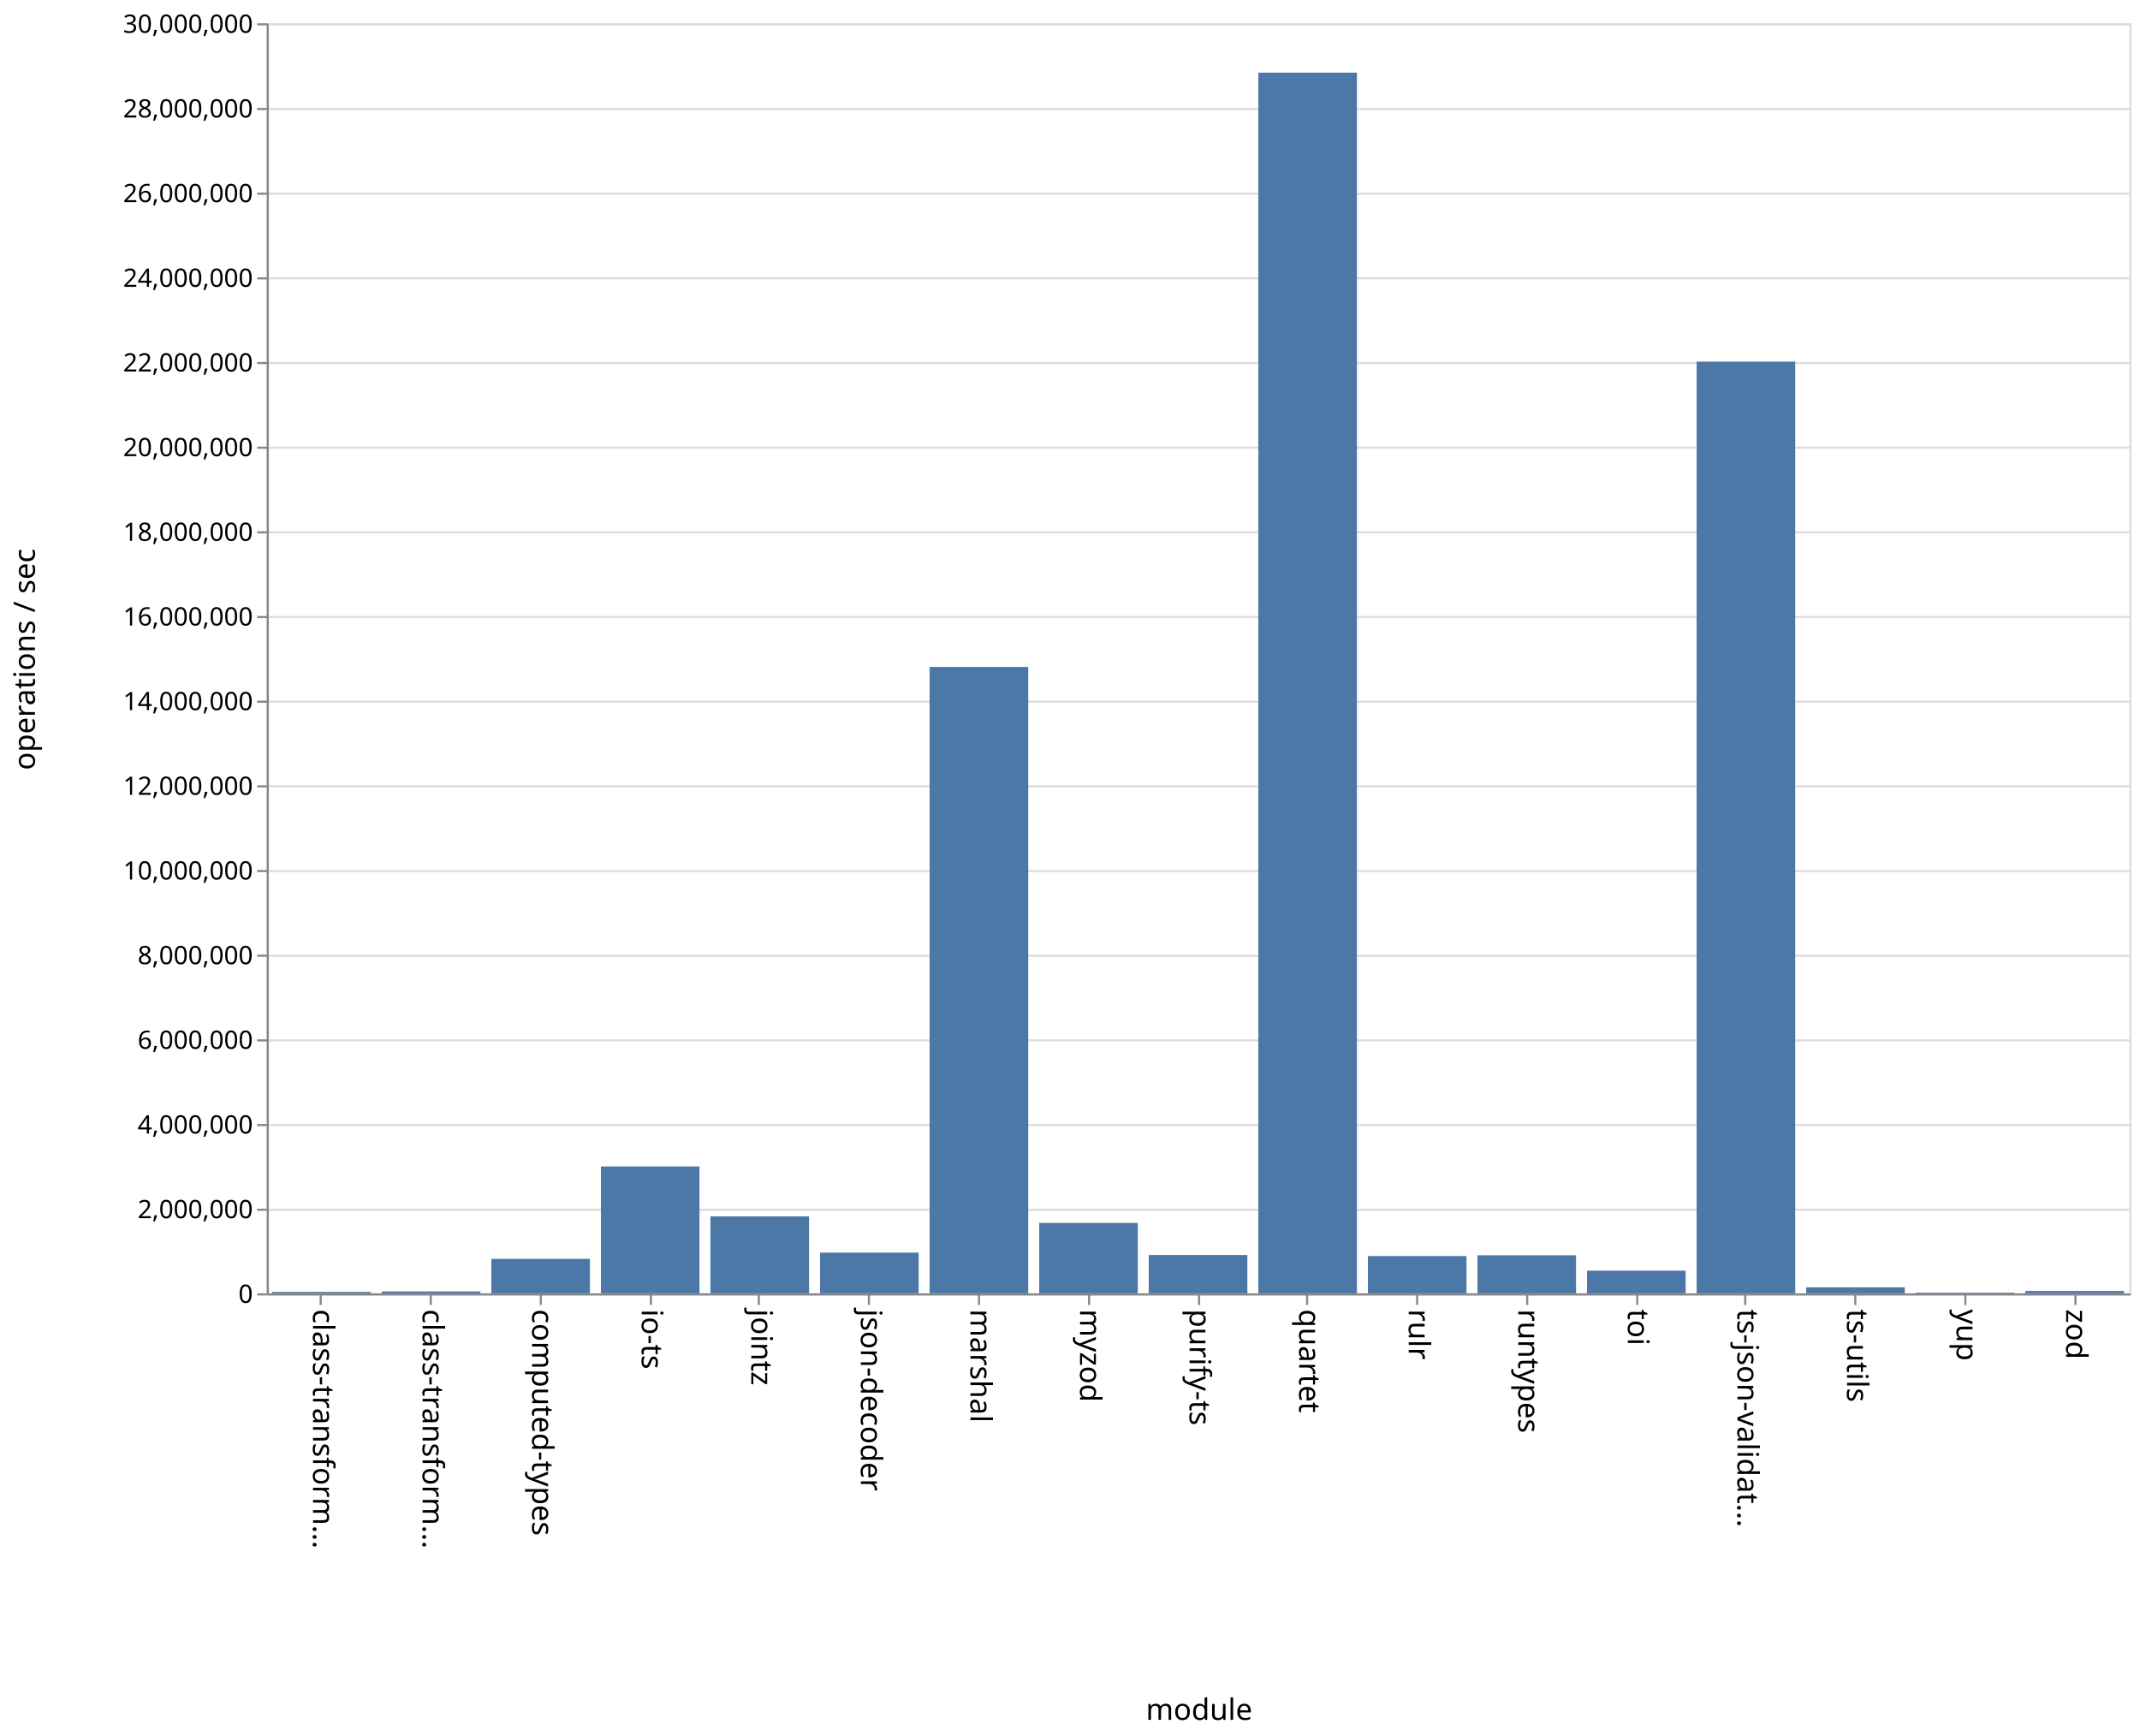
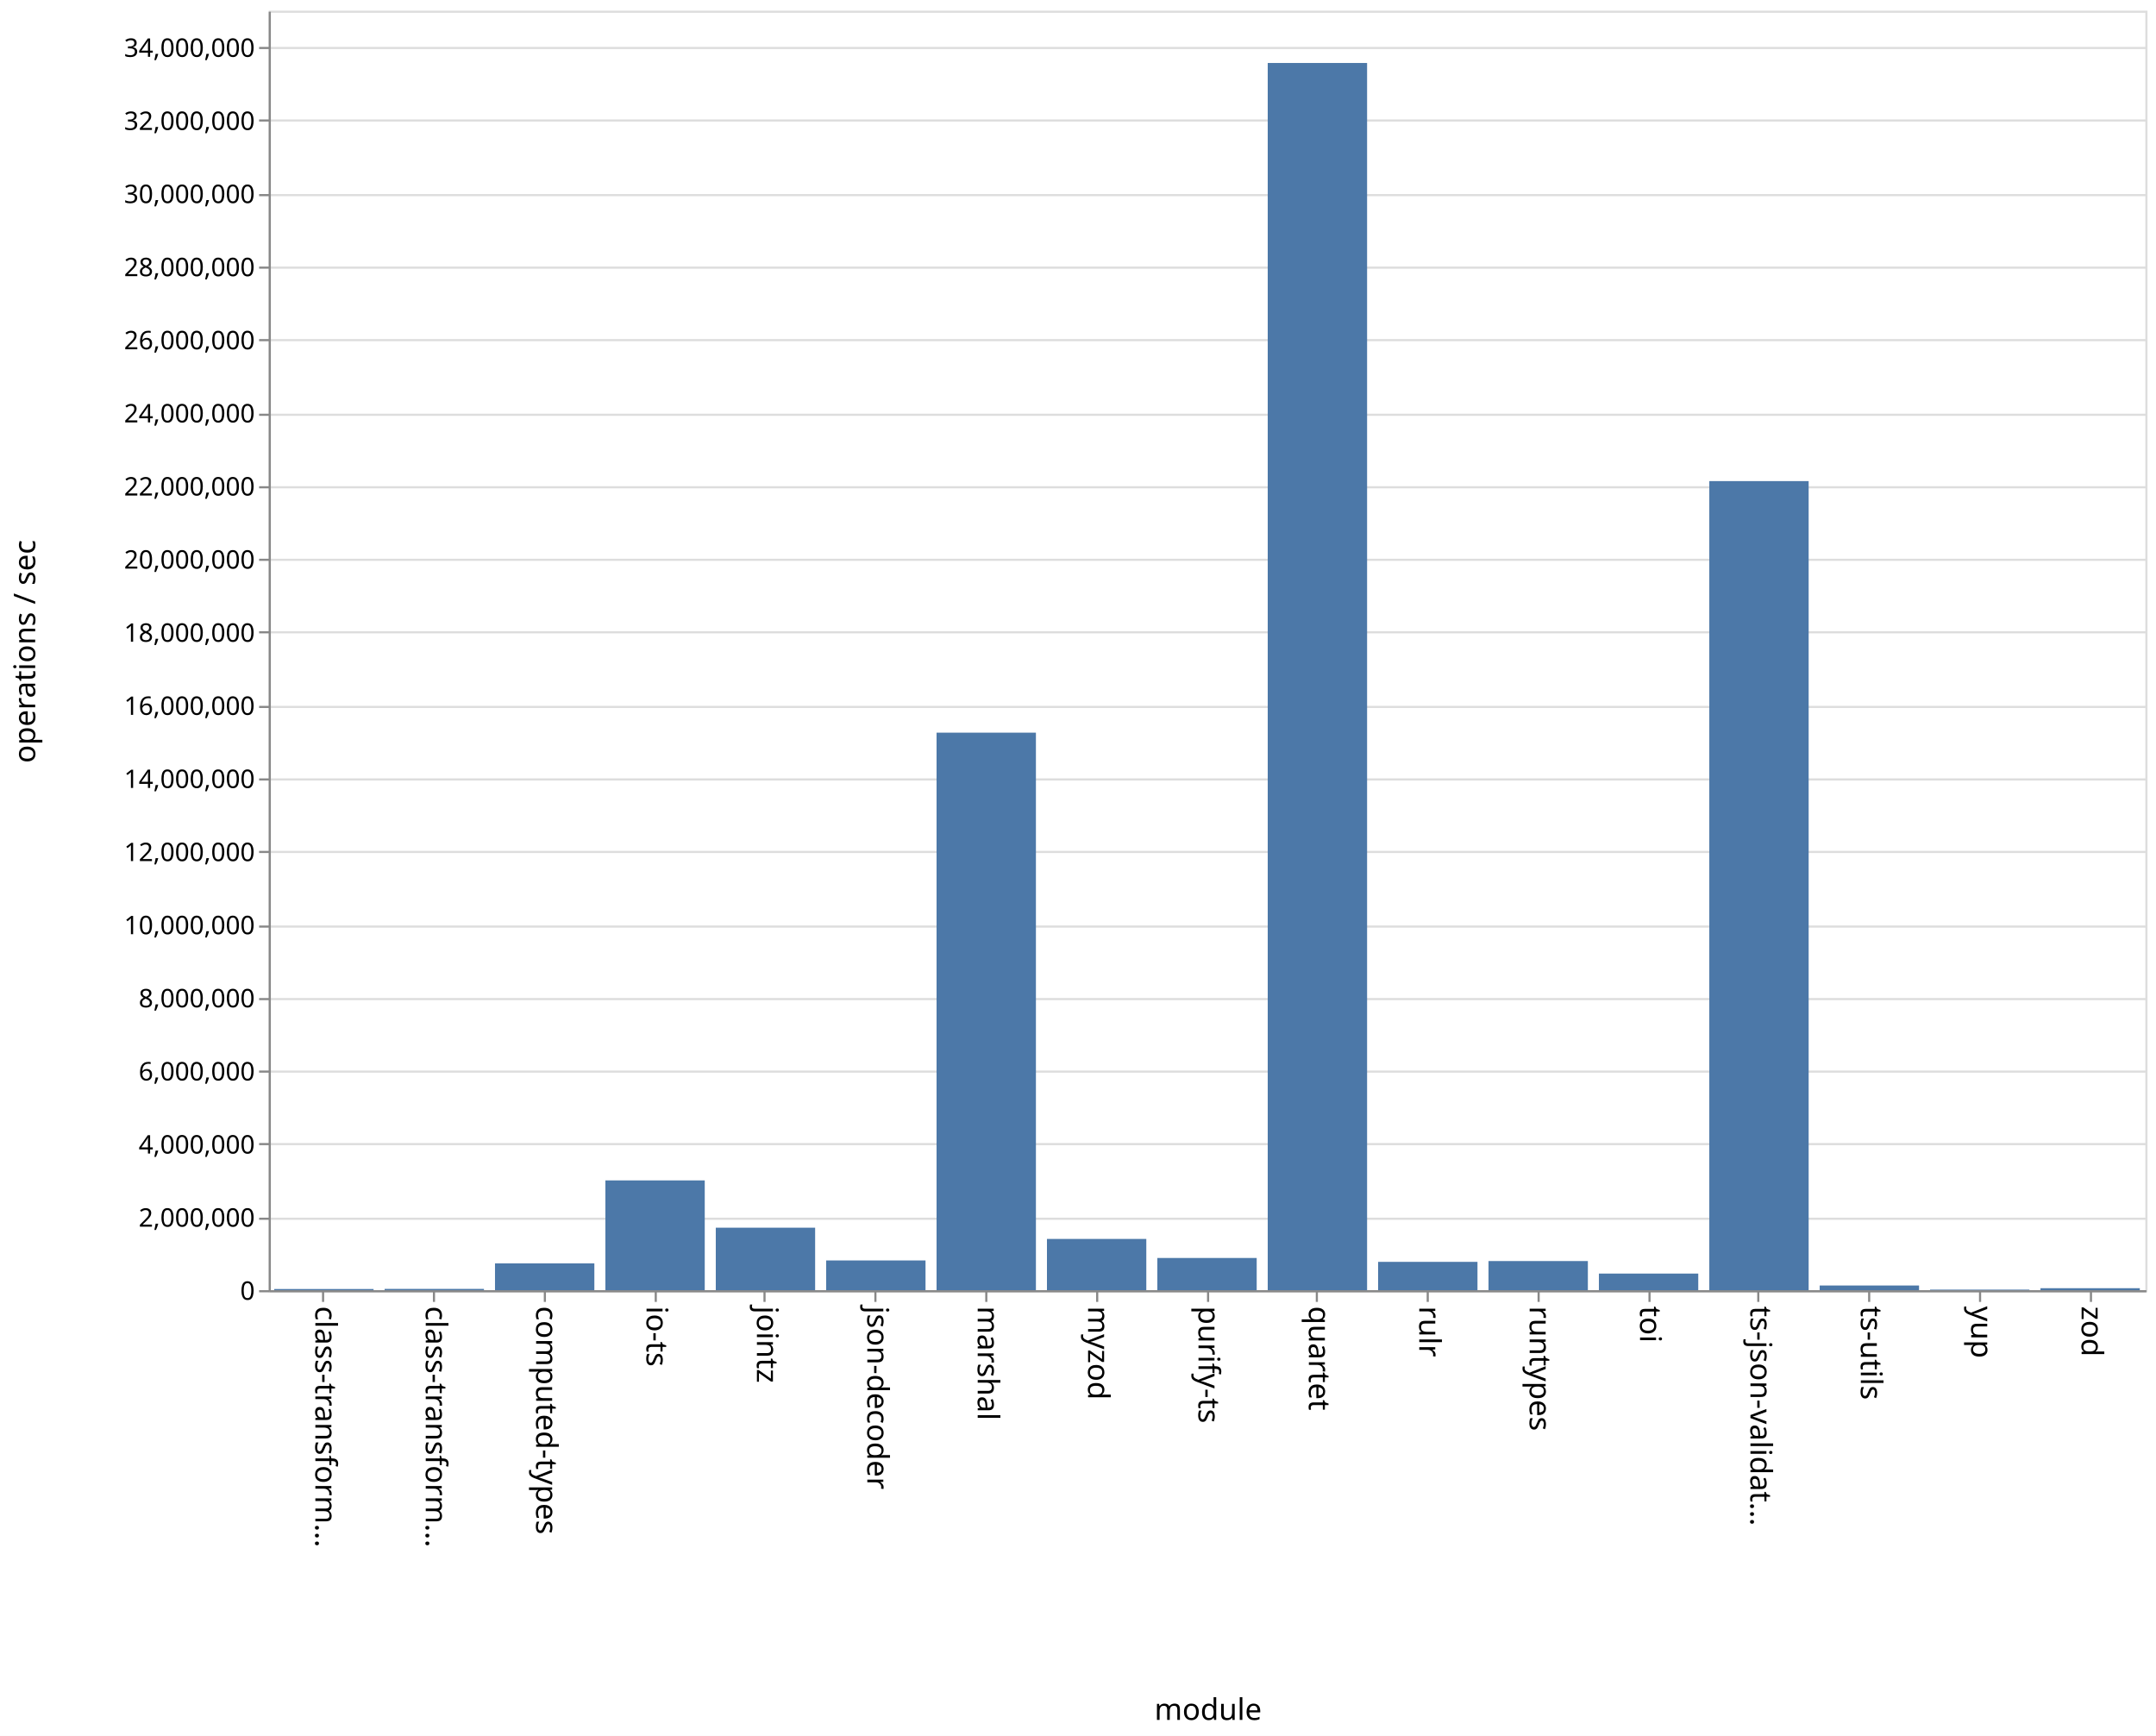
- <svg xmlns="http://www.w3.org/2000/svg" class="marks" width="1011" height="820">
-   <path fill="#fff" d="M0 0h1011v820H0z" />
+ <svg xmlns="http://www.w3.org/2000/svg" class="marks" width="1011" height="814">
+   <path fill="#fff" d="M0 0h1011v814H0z" />
  <g class="mark-group role-frame root" aria-roledescription="group mark container" fill="none" stroke-miterlimit="10">
-     <path class="background" aria-hidden="true" d="M126.5 11.5h880v600h-880z" stroke="#ddd" />
+     <path class="background" aria-hidden="true" d="M126.5 5.5h880v600h-880z" stroke="#ddd" />
    <g class="mark-group role-axis" aria-hidden="true">
-       <path class="background" aria-hidden="true" d="M126.5 11.5z" pointer-events="none" />
+       <path class="background" aria-hidden="true" d="M126.5 5.5z" pointer-events="none" />
      <g class="mark-rule role-axis-grid" pointer-events="none" stroke="#ddd">
-         <path d="M126.5 611.5h880M126.5 571.5h880M126.5 531.5h880M126.5 491.5h880M126.5 451.5h880M126.5 411.5h880M126.5 371.5h880M126.5 331.5h880M126.5 291.5h880M126.5 251.5h880M126.5 211.5h880M126.5 171.5h880M126.5 131.5h880M126.5 91.5h880M126.5 51.5h880M126.5 11.5h880" />
+         <path d="M126.5 605.5h880M126.5 571.5h880M126.5 536.5h880M126.5 502.5h880M126.5 468.5h880M126.5 434.5h880M126.5 399.5h880M126.5 365.5h880M126.5 331.5h880M126.5 296.5h880M126.5 262.5h880M126.5 228.5h880M126.5 194.5h880M126.5 159.5h880M126.5 125.5h880M126.5 91.5h880M126.5 56.5h880M126.5 22.5h880" />
      </g>
    </g>
    <g class="mark-group role-axis" aria-roledescription="axis" aria-label="X-axis titled 'module' for a discrete scale with 17 values: class-transformer-validator-async, class-transformer-validator-sync, computed-types, io-ts, jointz, ending with zod">
-       <path class="background" aria-hidden="true" d="M126.5 611.5z" pointer-events="none" />
+       <path class="background" aria-hidden="true" d="M126.5 605.5z" pointer-events="none" />
      <g class="mark-rule role-axis-tick" pointer-events="none" stroke="#888">
-         <path d="M151.5 611.5v5M203.5 611.5v5M255.5 611.5v5M307.5 611.5v5M358.5 611.5v5M410.5 611.5v5M462.5 611.5v5M514.5 611.5v5M566.5 611.5v5M617.5 611.5v5M669.5 611.5v5M721.5 611.5v5M773.5 611.5v5M824.5 611.5v5M876.5 611.5v5M928.5 611.5v5M980.5 611.5v5" />
+         <path d="M151.5 605.5v5M203.5 605.5v5M255.5 605.5v5M307.5 605.5v5M358.5 605.5v5M410.5 605.5v5M462.5 605.5v5M514.5 605.5v5M566.5 605.5v5M617.5 605.5v5M669.5 605.5v5M721.5 605.5v5M773.5 605.5v5M824.5 605.5v5M876.5 605.5v5M928.5 605.5v5M980.5 605.5v5" />
      </g>
      <g class="mark-text role-axis-label" pointer-events="none" font-family="sans-serif" font-size="14" fill="#000">
-         <text transform="rotate(90 -235.309 383.191)">
+         <text transform="rotate(90 -232.309 380.191)">
                    class-transform…
                </text>
-         <text transform="rotate(90 -209.426 409.074)">
+         <text transform="rotate(90 -206.426 406.074)">
                    class-transform…
                </text>
-         <text transform="rotate(90 -183.544 434.956)">
+         <text transform="rotate(90 -180.544 431.956)">
                    computed-types
                </text>
-         <text transform="rotate(90 -157.662 460.838)">
+         <text transform="rotate(90 -154.662 457.838)">
                    io-ts
                </text>
-         <text transform="rotate(90 -131.78 486.72)">
+         <text transform="rotate(90 -128.78 483.72)">
                    jointz
                </text>
-         <text transform="rotate(90 -105.897 512.603)">
+         <text transform="rotate(90 -102.897 509.603)">
                    json-decoder
                </text>
-         <text transform="rotate(90 -80.015 538.485)">
+         <text transform="rotate(90 -77.015 535.485)">
                    marshal
                </text>
-         <text transform="rotate(90 -54.132 564.368)">
+         <text transform="rotate(90 -51.132 561.368)">
                    myzod
                </text>
-         <text transform="rotate(90 -28.25 590.25)">
+         <text transform="rotate(90 -25.25 587.25)">
                    purify-ts
                </text>
-         <text transform="rotate(90 -2.368 616.132)">
+         <text transform="rotate(90 .632 613.132)">
                    quartet
                </text>
-         <text transform="rotate(90 23.515 642.015)">
+         <text transform="rotate(90 26.515 639.015)">
                    rulr
                </text>
-         <text transform="rotate(90 49.397 667.897)">
+         <text transform="rotate(90 52.397 664.897)">
                    runtypes
                </text>
-         <text transform="rotate(90 75.28 693.78)">
+         <text transform="rotate(90 78.28 690.78)">
                    toi
                </text>
-         <text transform="rotate(90 101.162 719.662)">
+         <text transform="rotate(90 104.162 716.662)">
                    ts-json-validat…
                </text>
-         <text transform="rotate(90 127.044 745.544)">
+         <text transform="rotate(90 130.044 742.544)">
                    ts-utils
                </text>
-         <text transform="rotate(90 152.926 771.426)">
+         <text transform="rotate(90 155.926 768.426)">
                    yup
                </text>
-         <text transform="rotate(90 178.809 797.309)">
+         <text transform="rotate(90 181.809 794.309)">
                    zod
                </text>
      </g>
-       <path stroke="#888" d="M126.5 611.5h880" pointer-events="none" />
-       <text text-anchor="middle" transform="translate(566.5 812.5)" font-family="sans-serif" font-size="14" fill="#000" pointer-events="none">
+       <path stroke="#888" d="M126.5 605.5h880" pointer-events="none" />
+       <text text-anchor="middle" transform="translate(566.5 806.5)" font-family="sans-serif" font-size="14" fill="#000" pointer-events="none">
                module
            </text>
    </g>
-     <g class="mark-group role-axis" aria-roledescription="axis" aria-label="Y-axis titled 'operations / sec' for a linear scale with values from 0 to 30,000,000">
-       <path class="background" aria-hidden="true" d="M126.5 11.5z" pointer-events="none" />
+     <g class="mark-group role-axis" aria-roledescription="axis" aria-label="Y-axis titled 'operations / sec' for a linear scale with values from 0 to 35,000,000">
+       <path class="background" aria-hidden="true" d="M126.5 5.5z" pointer-events="none" />
      <g class="mark-rule role-axis-tick" pointer-events="none" stroke="#888">
-         <path d="M126.5 611.5h-5M126.5 571.5h-5M126.5 531.5h-5M126.5 491.5h-5M126.5 451.5h-5M126.5 411.5h-5M126.5 371.5h-5M126.5 331.5h-5M126.5 291.5h-5M126.5 251.5h-5M126.5 211.5h-5M126.5 171.5h-5M126.5 131.5h-5M126.5 91.5h-5M126.5 51.5h-5M126.5 11.5h-5" />
+         <path d="M126.5 605.5h-5M126.5 571.5h-5M126.5 536.5h-5M126.5 502.5h-5M126.5 468.5h-5M126.5 434.5h-5M126.5 399.5h-5M126.5 365.5h-5M126.5 331.5h-5M126.5 296.5h-5M126.5 262.5h-5M126.5 228.5h-5M126.5 194.5h-5M126.5 159.5h-5M126.5 125.5h-5M126.5 91.5h-5M126.5 56.5h-5M126.5 22.5h-5" />
      </g>
      <g class="mark-text role-axis-label" pointer-events="none" text-anchor="end" font-family="sans-serif" font-size="12" fill="#000">
-         <text transform="translate(119.5 615.5)">
+         <text transform="translate(119.5 609.5)">
                    0
                </text>
-         <text transform="translate(119.5 575.5)">
+         <text transform="translate(119.5 575.214)">
                    2,000,000
                </text>
-         <text transform="translate(119.5 535.5)">
+         <text transform="translate(119.5 540.929)">
                    4,000,000
                </text>
-         <text transform="translate(119.5 495.5)">
+         <text transform="translate(119.5 506.643)">
                    6,000,000
                </text>
-         <text transform="translate(119.5 455.5)">
+         <text transform="translate(119.5 472.357)">
                    8,000,000
                </text>
-         <text transform="translate(119.5 415.5)">
+         <text transform="translate(119.5 438.071)">
                    10,000,000
                </text>
-         <text transform="translate(119.5 375.5)">
+         <text transform="translate(119.5 403.786)">
                    12,000,000
                </text>
-         <text transform="translate(119.5 335.5)">
+         <text transform="translate(119.5 369.5)">
                    14,000,000
                </text>
-         <text transform="translate(119.5 295.5)">
+         <text transform="translate(119.5 335.214)">
                    16,000,000
                </text>
-         <text transform="translate(119.5 255.5)">
+         <text transform="translate(119.5 300.929)">
                    18,000,000
                </text>
-         <text transform="translate(119.5 215.5)">
+         <text transform="translate(119.5 266.643)">
                    20,000,000
                </text>
-         <text transform="translate(119.5 175.5)">
+         <text transform="translate(119.5 232.357)">
                    22,000,000
                </text>
-         <text transform="translate(119.5 135.5)">
+         <text transform="translate(119.5 198.071)">
                    24,000,000
                </text>
-         <text transform="translate(119.5 95.5)">
+         <text transform="translate(119.5 163.786)">
                    26,000,000
                </text>
-         <text transform="translate(119.5 55.5)">
+         <text transform="translate(119.5 129.5)">
                    28,000,000
                </text>
-         <text transform="translate(119.5 15.5)">
+         <text transform="translate(119.5 95.214)">
                    30,000,000
                </text>
+         <text transform="translate(119.5 60.929)">
+                     32,000,000
+                 </text>
+         <text transform="translate(119.5 26.643)">
+                     34,000,000
+                 </text>
      </g>
-       <path stroke="#888" d="M126.5 611.5v-600" pointer-events="none" />
-       <text text-anchor="middle" transform="rotate(-90 164 147.5)" font-family="sans-serif" font-size="14" fill="#000" pointer-events="none">
+       <path stroke="#888" d="M126.5 605.5V5.5" pointer-events="none" />
+       <text text-anchor="middle" transform="rotate(-90 161 144.5)" font-family="sans-serif" font-size="14" fill="#000" pointer-events="none">
                operations / sec
            </text>
    </g>
    <g class="mark-rect role-mark marks" aria-roledescription="rect mark container" fill="#4c78a8">
-       <path aria-label="operations / sec: 33717; module: class-transformer-validator-async" aria-roledescription="bar" d="M128.588 610.326h46.588V611h-46.588z" />
-       <path aria-label="operations / sec: 44773; module: class-transformer-validator-sync" aria-roledescription="bar" d="M180.353 610.105h46.588V611h-46.588z" />
-       <path aria-label="operations / sec: 814134; module: computed-types" aria-roledescription="bar" d="M232.118 594.717h46.588V611h-46.588z" />
-       <path aria-label="operations / sec: 2997184; module: io-ts" aria-roledescription="bar" d="M283.882 551.056h46.589V611h-46.589z" />
-       <path aria-label="operations / sec: 1817571; module: jointz" aria-roledescription="bar" d="M335.647 574.649h46.588V611h-46.588z" />
-       <path aria-label="operations / sec: 962499; module: json-decoder" aria-roledescription="bar" d="M387.412 591.75H434V611h-46.588z" />
-       <path aria-label="operations / sec: 14795398; module: marshal" aria-roledescription="bar" d="M439.176 315.092h46.589V611h-46.589z" />
-       <path aria-label="operations / sec: 1663315; module: myzod" aria-roledescription="bar" d="M490.941 577.734h46.588V611h-46.588z" />
-       <path aria-label="operations / sec: 905831; module: purify-ts" aria-roledescription="bar" d="M542.706 592.883h46.588V611h-46.588z" />
-       <path aria-label="operations / sec: 28834025; module: quartet" aria-roledescription="bar" d="M594.47 34.32h46.589V611H594.47z" />
-       <path aria-label="operations / sec: 881601; module: rulr" aria-roledescription="bar" d="M646.235 593.368h46.589V611h-46.589z" />
-       <path aria-label="operations / sec: 899289; module: runtypes" aria-roledescription="bar" d="M698 593.014h46.588V611H698z" />
-       <path aria-label="operations / sec: 535813; module: toi" aria-roledescription="bar" d="M749.765 600.284h46.588V611h-46.588z" />
-       <path aria-label="operations / sec: 22007572; module: ts-json-validator" aria-roledescription="bar" d="M801.53 170.849h46.588V611h-46.589z" />
-       <path aria-label="operations / sec: 142693; module: ts-utils" aria-roledescription="bar" d="M853.294 608.146h46.588V611h-46.588z" />
-       <path aria-label="operations / sec: 16417; module: yup" aria-roledescription="bar" d="M905.059 610.672h46.588V611H905.06z" />
-       <path aria-label="operations / sec: 56268; module: zod" aria-roledescription="bar" d="M956.824 609.875h46.588V611h-46.588z" />
+       <path aria-label="operations / sec: 31720; module: class-transformer-validator-async" aria-roledescription="bar" d="M128.588 604.456h46.588V605h-46.588z" />
+       <path aria-label="operations / sec: 34833; module: class-transformer-validator-sync" aria-roledescription="bar" d="M180.353 604.403h46.588V605h-46.588z" />
+       <path aria-label="operations / sec: 732958; module: computed-types" aria-roledescription="bar" d="M232.118 592.435h46.588V605h-46.588z" />
+       <path aria-label="operations / sec: 3002806; module: io-ts" aria-roledescription="bar" d="M283.882 553.523h46.589V605h-46.589z" />
+       <path aria-label="operations / sec: 1709263; module: jointz" aria-roledescription="bar" d="M335.647 575.698h46.588V605h-46.588z" />
+       <path aria-label="operations / sec: 813380; module: json-decoder" aria-roledescription="bar" d="M387.412 591.056H434V605h-46.588z" />
+       <path aria-label="operations / sec: 15250283; module: marshal" aria-roledescription="bar" d="M439.176 343.567h46.589V605h-46.589z" />
+       <path aria-label="operations / sec: 1401899; module: myzod" aria-roledescription="bar" d="M490.941 580.967h46.588V605h-46.588z" />
+       <path aria-label="operations / sec: 880878; module: purify-ts" aria-roledescription="bar" d="M542.706 589.9h46.588V605h-46.588z" />
+       <path aria-label="operations / sec: 33568895; module: quartet" aria-roledescription="bar" d="M594.47 29.533h46.589V605H594.47z" />
+       <path aria-label="operations / sec: 774689; module: rulr" aria-roledescription="bar" d="M646.235 591.72h46.589V605h-46.589z" />
+       <path aria-label="operations / sec: 796979; module: runtypes" aria-roledescription="bar" d="M698 591.338h46.588V605H698z" />
+       <path aria-label="operations / sec: 454277; module: toi" aria-roledescription="bar" d="M749.765 597.212h46.588V605h-46.588z" />
+       <path aria-label="operations / sec: 22132207; module: ts-json-validator" aria-roledescription="bar" d="M801.53 225.59h46.588V605h-46.589z" />
+       <path aria-label="operations / sec: 128107; module: ts-utils" aria-roledescription="bar" d="M853.294 602.804h46.588V605h-46.588z" />
+       <path aria-label="operations / sec: 15080; module: yup" aria-roledescription="bar" d="M905.059 604.741h46.588V605H905.06z" />
+       <path aria-label="operations / sec: 54162; module: zod" aria-roledescription="bar" d="M956.824 604.072h46.588V605h-46.588z" />
    </g>
  </g>
</svg>
